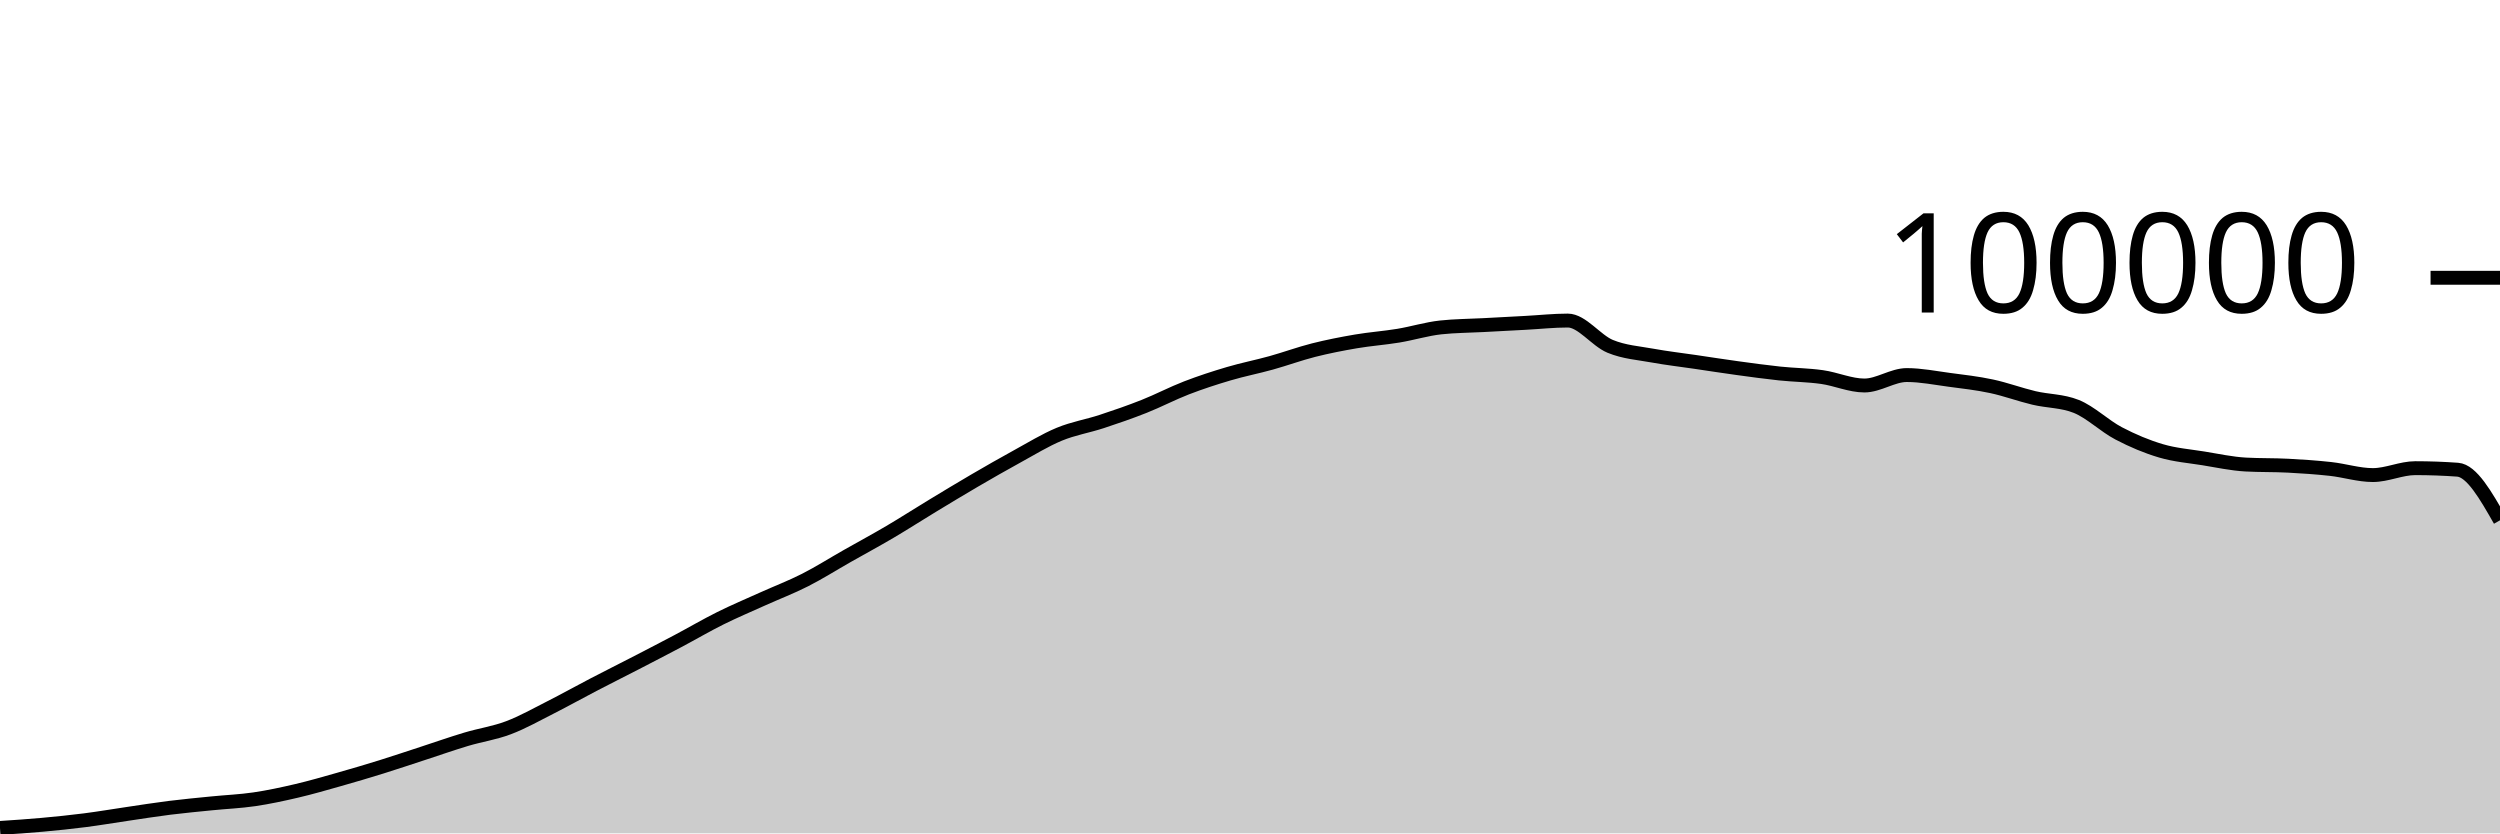
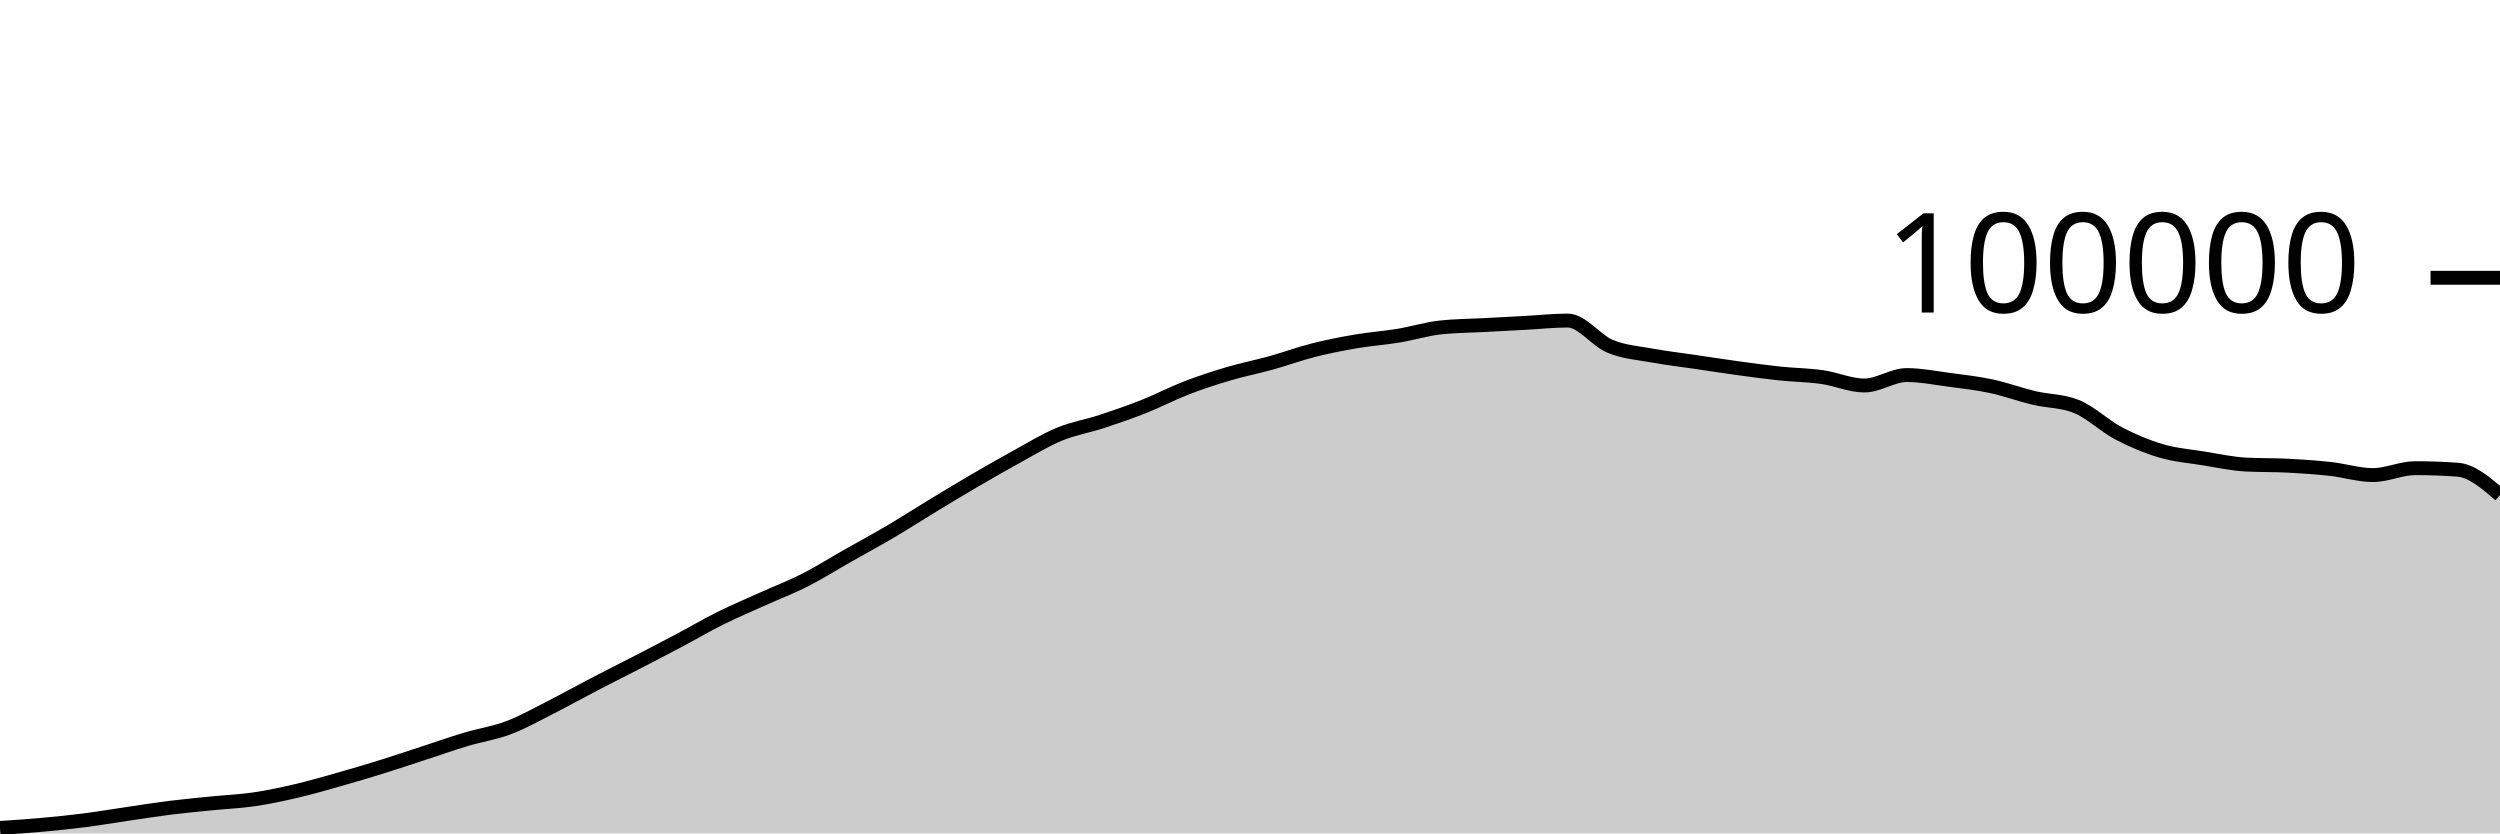
<svg xmlns="http://www.w3.org/2000/svg" viewBox="0 0 180 60">
  <g transform="translate(0,20)">
-     <path class="area" fill="rgba(0, 0, 0, 0.2)" d="M0,39.611C1.017,39.544,2.034,39.477,3.051,39.384C4.068,39.292,5.085,39.188,6.102,39.058C7.119,38.928,8.136,38.753,9.153,38.604C10.169,38.455,11.186,38.291,12.203,38.164C13.22,38.037,14.237,37.943,15.254,37.841C16.271,37.738,17.288,37.699,18.305,37.549C19.322,37.4,20.339,37.181,21.356,36.943C22.373,36.705,23.39,36.409,24.407,36.121C25.424,35.833,26.441,35.533,27.458,35.216C28.475,34.9,29.492,34.555,30.508,34.224C31.525,33.892,32.542,33.533,33.559,33.229C34.576,32.924,35.593,32.782,36.61,32.397C37.627,32.013,38.644,31.436,39.661,30.922C40.678,30.407,41.695,29.837,42.712,29.308C43.729,28.779,44.746,28.271,45.763,27.746C46.78,27.22,47.797,26.695,48.814,26.157C49.831,25.618,50.847,25.021,51.864,24.515C52.881,24.01,53.898,23.582,54.915,23.123C55.932,22.664,56.949,22.278,57.966,21.762C58.983,21.245,60,20.6,61.017,20.024C62.034,19.447,63.051,18.9,64.068,18.301C65.085,17.702,66.102,17.046,67.119,16.43C68.136,15.814,69.153,15.198,70.169,14.604C71.186,14.011,72.203,13.427,73.22,12.87C74.237,12.314,75.254,11.685,76.271,11.264C77.288,10.844,78.305,10.683,79.322,10.349C80.339,10.015,81.356,9.664,82.373,9.261C83.39,8.858,84.407,8.322,85.424,7.929C86.441,7.537,87.458,7.206,88.475,6.906C89.492,6.605,90.508,6.409,91.525,6.126C92.542,5.843,93.559,5.468,94.576,5.21C95.593,4.953,96.61,4.755,97.627,4.581C98.644,4.408,99.661,4.338,100.678,4.17C101.695,4.002,102.712,3.685,103.729,3.574C104.746,3.464,105.763,3.463,106.78,3.409C107.797,3.354,108.814,3.301,109.831,3.246C110.847,3.192,111.864,3.08,112.881,3.08C113.898,3.08,114.915,4.515,115.932,4.936C116.949,5.356,117.966,5.417,118.983,5.604C120,5.79,121.017,5.905,122.034,6.055C123.051,6.205,124.068,6.365,125.085,6.504C126.102,6.643,127.119,6.784,128.136,6.892C129.153,6.999,130.169,7.004,131.186,7.148C132.203,7.292,133.22,7.756,134.237,7.756C135.254,7.756,136.271,7.004,137.288,7.004C138.305,7.004,139.322,7.211,140.339,7.346C141.356,7.48,142.373,7.594,143.39,7.812C144.407,8.029,145.424,8.409,146.441,8.651C147.458,8.893,148.475,8.855,149.492,9.262C150.508,9.669,151.525,10.669,152.542,11.202C153.559,11.735,154.576,12.162,155.593,12.462C156.61,12.763,157.627,12.839,158.644,13.003C159.661,13.167,160.678,13.392,161.695,13.447C162.712,13.502,163.729,13.477,164.746,13.53C165.763,13.583,166.78,13.652,167.797,13.764C168.814,13.876,169.831,14.205,170.847,14.205C171.864,14.205,172.881,13.708,173.898,13.708C174.915,13.708,175.932,13.745,176.949,13.818C177.966,13.891,178.983,15.677,180,17.462L180,40C178.983,40,177.966,40,176.949,40C175.932,40,174.915,40,173.898,40C172.881,40,171.864,40,170.847,40C169.831,40,168.814,40,167.797,40C166.78,40,165.763,40,164.746,40C163.729,40,162.712,40,161.695,40C160.678,40,159.661,40,158.644,40C157.627,40,156.61,40,155.593,40C154.576,40,153.559,40,152.542,40C151.525,40,150.508,40,149.492,40C148.475,40,147.458,40,146.441,40C145.424,40,144.407,40,143.39,40C142.373,40,141.356,40,140.339,40C139.322,40,138.305,40,137.288,40C136.271,40,135.254,40,134.237,40C133.22,40,132.203,40,131.186,40C130.169,40,129.153,40,128.136,40C127.119,40,126.102,40,125.085,40C124.068,40,123.051,40,122.034,40C121.017,40,120,40,118.983,40C117.966,40,116.949,40,115.932,40C114.915,40,113.898,40,112.881,40C111.864,40,110.847,40,109.831,40C108.814,40,107.797,40,106.78,40C105.763,40,104.746,40,103.729,40C102.712,40,101.695,40,100.678,40C99.661,40,98.644,40,97.627,40C96.61,40,95.593,40,94.576,40C93.559,40,92.542,40,91.525,40C90.508,40,89.492,40,88.475,40C87.458,40,86.441,40,85.424,40C84.407,40,83.39,40,82.373,40C81.356,40,80.339,40,79.322,40C78.305,40,77.288,40,76.271,40C75.254,40,74.237,40,73.22,40C72.203,40,71.186,40,70.169,40C69.153,40,68.136,40,67.119,40C66.102,40,65.085,40,64.068,40C63.051,40,62.034,40,61.017,40C60,40,58.983,40,57.966,40C56.949,40,55.932,40,54.915,40C53.898,40,52.881,40,51.864,40C50.847,40,49.831,40,48.814,40C47.797,40,46.78,40,45.763,40C44.746,40,43.729,40,42.712,40C41.695,40,40.678,40,39.661,40C38.644,40,37.627,40,36.61,40C35.593,40,34.576,40,33.559,40C32.542,40,31.525,40,30.508,40C29.492,40,28.475,40,27.458,40C26.441,40,25.424,40,24.407,40C23.39,40,22.373,40,21.356,40C20.339,40,19.322,40,18.305,40C17.288,40,16.271,40,15.254,40C14.237,40,13.22,40,12.203,40C11.186,40,10.169,40,9.153,40C8.136,40,7.119,40,6.102,40C5.085,40,4.068,40,3.051,40C2.034,40,1.017,40,0,40Z" />
-     <path class="line" stroke="black" fill="none" d="M0,39.611C1.017,39.544,2.034,39.477,3.051,39.384C4.068,39.292,5.085,39.188,6.102,39.058C7.119,38.928,8.136,38.753,9.153,38.604C10.169,38.455,11.186,38.291,12.203,38.164C13.22,38.037,14.237,37.943,15.254,37.841C16.271,37.738,17.288,37.699,18.305,37.549C19.322,37.4,20.339,37.181,21.356,36.943C22.373,36.705,23.39,36.409,24.407,36.121C25.424,35.833,26.441,35.533,27.458,35.216C28.475,34.9,29.492,34.555,30.508,34.224C31.525,33.892,32.542,33.533,33.559,33.229C34.576,32.924,35.593,32.782,36.61,32.397C37.627,32.013,38.644,31.436,39.661,30.922C40.678,30.407,41.695,29.837,42.712,29.308C43.729,28.779,44.746,28.271,45.763,27.746C46.78,27.22,47.797,26.695,48.814,26.157C49.831,25.618,50.847,25.021,51.864,24.515C52.881,24.01,53.898,23.582,54.915,23.123C55.932,22.664,56.949,22.278,57.966,21.762C58.983,21.245,60,20.6,61.017,20.024C62.034,19.447,63.051,18.9,64.068,18.301C65.085,17.702,66.102,17.046,67.119,16.43C68.136,15.814,69.153,15.198,70.169,14.604C71.186,14.011,72.203,13.427,73.22,12.87C74.237,12.314,75.254,11.685,76.271,11.264C77.288,10.844,78.305,10.683,79.322,10.349C80.339,10.015,81.356,9.664,82.373,9.261C83.39,8.858,84.407,8.322,85.424,7.929C86.441,7.537,87.458,7.206,88.475,6.906C89.492,6.605,90.508,6.409,91.525,6.126C92.542,5.843,93.559,5.468,94.576,5.21C95.593,4.953,96.61,4.755,97.627,4.581C98.644,4.408,99.661,4.338,100.678,4.17C101.695,4.002,102.712,3.685,103.729,3.574C104.746,3.464,105.763,3.463,106.78,3.409C107.797,3.354,108.814,3.301,109.831,3.246C110.847,3.192,111.864,3.08,112.881,3.08C113.898,3.08,114.915,4.515,115.932,4.936C116.949,5.356,117.966,5.417,118.983,5.604C120,5.79,121.017,5.905,122.034,6.055C123.051,6.205,124.068,6.365,125.085,6.504C126.102,6.643,127.119,6.784,128.136,6.892C129.153,6.999,130.169,7.004,131.186,7.148C132.203,7.292,133.22,7.756,134.237,7.756C135.254,7.756,136.271,7.004,137.288,7.004C138.305,7.004,139.322,7.211,140.339,7.346C141.356,7.48,142.373,7.594,143.39,7.812C144.407,8.029,145.424,8.409,146.441,8.651C147.458,8.893,148.475,8.855,149.492,9.262C150.508,9.669,151.525,10.669,152.542,11.202C153.559,11.735,154.576,12.162,155.593,12.462C156.61,12.763,157.627,12.839,158.644,13.003C159.661,13.167,160.678,13.392,161.695,13.447C162.712,13.502,163.729,13.477,164.746,13.53C165.763,13.583,166.78,13.652,167.797,13.764C168.814,13.876,169.831,14.205,170.847,14.205C171.864,14.205,172.881,13.708,173.898,13.708C174.915,13.708,175.932,13.745,176.949,13.818C177.966,13.891,178.983,15.677,180,17.462" />
+     <path class="area" fill="rgba(0, 0, 0, 0.2)" d="M0,39.611C1.017,39.544,2.034,39.477,3.051,39.384C4.068,39.292,5.085,39.188,6.102,39.058C7.119,38.928,8.136,38.753,9.153,38.604C10.169,38.455,11.186,38.291,12.203,38.164C13.22,38.037,14.237,37.943,15.254,37.841C16.271,37.738,17.288,37.699,18.305,37.549C19.322,37.4,20.339,37.181,21.356,36.943C22.373,36.705,23.39,36.409,24.407,36.121C25.424,35.833,26.441,35.533,27.458,35.216C28.475,34.9,29.492,34.555,30.508,34.224C31.525,33.892,32.542,33.533,33.559,33.229C34.576,32.924,35.593,32.782,36.61,32.397C37.627,32.013,38.644,31.436,39.661,30.922C40.678,30.407,41.695,29.837,42.712,29.308C43.729,28.779,44.746,28.271,45.763,27.746C46.78,27.22,47.797,26.695,48.814,26.157C49.831,25.618,50.847,25.021,51.864,24.515C52.881,24.01,53.898,23.582,54.915,23.123C55.932,22.664,56.949,22.278,57.966,21.762C58.983,21.245,60,20.6,61.017,20.024C62.034,19.447,63.051,18.9,64.068,18.301C65.085,17.702,66.102,17.046,67.119,16.43C68.136,15.814,69.153,15.198,70.169,14.604C71.186,14.011,72.203,13.427,73.22,12.87C74.237,12.314,75.254,11.685,76.271,11.264C77.288,10.844,78.305,10.683,79.322,10.349C80.339,10.015,81.356,9.664,82.373,9.261C83.39,8.858,84.407,8.322,85.424,7.929C86.441,7.537,87.458,7.206,88.475,6.906C89.492,6.605,90.508,6.409,91.525,6.126C92.542,5.843,93.559,5.468,94.576,5.21C95.593,4.953,96.61,4.755,97.627,4.581C98.644,4.408,99.661,4.338,100.678,4.17C101.695,4.002,102.712,3.685,103.729,3.574C104.746,3.464,105.763,3.463,106.78,3.409C107.797,3.354,108.814,3.301,109.831,3.246C110.847,3.192,111.864,3.08,112.881,3.08C113.898,3.08,114.915,4.515,115.932,4.936C116.949,5.356,117.966,5.417,118.983,5.604C120,5.79,121.017,5.905,122.034,6.055C123.051,6.205,124.068,6.365,125.085,6.504C126.102,6.643,127.119,6.784,128.136,6.892C129.153,6.999,130.169,7.004,131.186,7.148C132.203,7.292,133.22,7.756,134.237,7.756C135.254,7.756,136.271,7.004,137.288,7.004C138.305,7.004,139.322,7.211,140.339,7.346C141.356,7.48,142.373,7.594,143.39,7.812C144.407,8.029,145.424,8.409,146.441,8.651C147.458,8.893,148.475,8.855,149.492,9.262C150.508,9.669,151.525,10.669,152.542,11.202C153.559,11.735,154.576,12.162,155.593,12.462C156.61,12.763,157.627,12.839,158.644,13.003C159.661,13.167,160.678,13.392,161.695,13.447C162.712,13.502,163.729,13.477,164.746,13.53C165.763,13.583,166.78,13.652,167.797,13.764C168.814,13.876,169.831,14.205,170.847,14.205C171.864,14.205,172.881,13.708,173.898,13.708C174.915,13.708,175.932,13.745,176.949,13.818C177.966,13.891,178.983,14.765,180,15.638L180,40C178.983,40,177.966,40,176.949,40C175.932,40,174.915,40,173.898,40C172.881,40,171.864,40,170.847,40C169.831,40,168.814,40,167.797,40C166.78,40,165.763,40,164.746,40C163.729,40,162.712,40,161.695,40C160.678,40,159.661,40,158.644,40C157.627,40,156.61,40,155.593,40C154.576,40,153.559,40,152.542,40C151.525,40,150.508,40,149.492,40C148.475,40,147.458,40,146.441,40C145.424,40,144.407,40,143.39,40C142.373,40,141.356,40,140.339,40C139.322,40,138.305,40,137.288,40C136.271,40,135.254,40,134.237,40C133.22,40,132.203,40,131.186,40C130.169,40,129.153,40,128.136,40C127.119,40,126.102,40,125.085,40C124.068,40,123.051,40,122.034,40C121.017,40,120,40,118.983,40C117.966,40,116.949,40,115.932,40C114.915,40,113.898,40,112.881,40C111.864,40,110.847,40,109.831,40C108.814,40,107.797,40,106.78,40C105.763,40,104.746,40,103.729,40C102.712,40,101.695,40,100.678,40C99.661,40,98.644,40,97.627,40C96.61,40,95.593,40,94.576,40C93.559,40,92.542,40,91.525,40C90.508,40,89.492,40,88.475,40C87.458,40,86.441,40,85.424,40C84.407,40,83.39,40,82.373,40C81.356,40,80.339,40,79.322,40C78.305,40,77.288,40,76.271,40C75.254,40,74.237,40,73.22,40C72.203,40,71.186,40,70.169,40C69.153,40,68.136,40,67.119,40C66.102,40,65.085,40,64.068,40C63.051,40,62.034,40,61.017,40C60,40,58.983,40,57.966,40C56.949,40,55.932,40,54.915,40C53.898,40,52.881,40,51.864,40C50.847,40,49.831,40,48.814,40C47.797,40,46.78,40,45.763,40C44.746,40,43.729,40,42.712,40C41.695,40,40.678,40,39.661,40C38.644,40,37.627,40,36.61,40C35.593,40,34.576,40,33.559,40C32.542,40,31.525,40,30.508,40C29.492,40,28.475,40,27.458,40C26.441,40,25.424,40,24.407,40C23.39,40,22.373,40,21.356,40C20.339,40,19.322,40,18.305,40C17.288,40,16.271,40,15.254,40C14.237,40,13.22,40,12.203,40C11.186,40,10.169,40,9.153,40C8.136,40,7.119,40,6.102,40C5.085,40,4.068,40,3.051,40C2.034,40,1.017,40,0,40Z" />
+     <path class="line" stroke="black" fill="none" d="M0,39.611C1.017,39.544,2.034,39.477,3.051,39.384C4.068,39.292,5.085,39.188,6.102,39.058C7.119,38.928,8.136,38.753,9.153,38.604C10.169,38.455,11.186,38.291,12.203,38.164C13.22,38.037,14.237,37.943,15.254,37.841C16.271,37.738,17.288,37.699,18.305,37.549C19.322,37.4,20.339,37.181,21.356,36.943C22.373,36.705,23.39,36.409,24.407,36.121C25.424,35.833,26.441,35.533,27.458,35.216C28.475,34.9,29.492,34.555,30.508,34.224C31.525,33.892,32.542,33.533,33.559,33.229C34.576,32.924,35.593,32.782,36.61,32.397C37.627,32.013,38.644,31.436,39.661,30.922C40.678,30.407,41.695,29.837,42.712,29.308C43.729,28.779,44.746,28.271,45.763,27.746C46.78,27.22,47.797,26.695,48.814,26.157C49.831,25.618,50.847,25.021,51.864,24.515C52.881,24.01,53.898,23.582,54.915,23.123C55.932,22.664,56.949,22.278,57.966,21.762C58.983,21.245,60,20.6,61.017,20.024C62.034,19.447,63.051,18.9,64.068,18.301C65.085,17.702,66.102,17.046,67.119,16.43C68.136,15.814,69.153,15.198,70.169,14.604C71.186,14.011,72.203,13.427,73.22,12.87C74.237,12.314,75.254,11.685,76.271,11.264C77.288,10.844,78.305,10.683,79.322,10.349C80.339,10.015,81.356,9.664,82.373,9.261C83.39,8.858,84.407,8.322,85.424,7.929C86.441,7.537,87.458,7.206,88.475,6.906C89.492,6.605,90.508,6.409,91.525,6.126C92.542,5.843,93.559,5.468,94.576,5.21C95.593,4.953,96.61,4.755,97.627,4.581C98.644,4.408,99.661,4.338,100.678,4.17C101.695,4.002,102.712,3.685,103.729,3.574C104.746,3.464,105.763,3.463,106.78,3.409C107.797,3.354,108.814,3.301,109.831,3.246C110.847,3.192,111.864,3.08,112.881,3.08C113.898,3.08,114.915,4.515,115.932,4.936C116.949,5.356,117.966,5.417,118.983,5.604C120,5.79,121.017,5.905,122.034,6.055C123.051,6.205,124.068,6.365,125.085,6.504C126.102,6.643,127.119,6.784,128.136,6.892C129.153,6.999,130.169,7.004,131.186,7.148C132.203,7.292,133.22,7.756,134.237,7.756C135.254,7.756,136.271,7.004,137.288,7.004C138.305,7.004,139.322,7.211,140.339,7.346C141.356,7.48,142.373,7.594,143.39,7.812C144.407,8.029,145.424,8.409,146.441,8.651C147.458,8.893,148.475,8.855,149.492,9.262C150.508,9.669,151.525,10.669,152.542,11.202C153.559,11.735,154.576,12.162,155.593,12.462C156.61,12.763,157.627,12.839,158.644,13.003C159.661,13.167,160.678,13.392,161.695,13.447C162.712,13.502,163.729,13.477,164.746,13.53C165.763,13.583,166.78,13.652,167.797,13.764C168.814,13.876,169.831,14.205,170.847,14.205C171.864,14.205,172.881,13.708,173.898,13.708C174.915,13.708,175.932,13.745,176.949,13.818C177.966,13.891,178.983,14.765,180,15.638" />
    <path class="axis-ceiling" stroke-width="1" stroke="black" fill="none" d="M175,0L180,0" />
    <text class="axis-ceiling-label" font-family="sans-serif" text-anchor="end" font-size="10px" x="170" y="2.5">100000</text>
  </g>
</svg>
